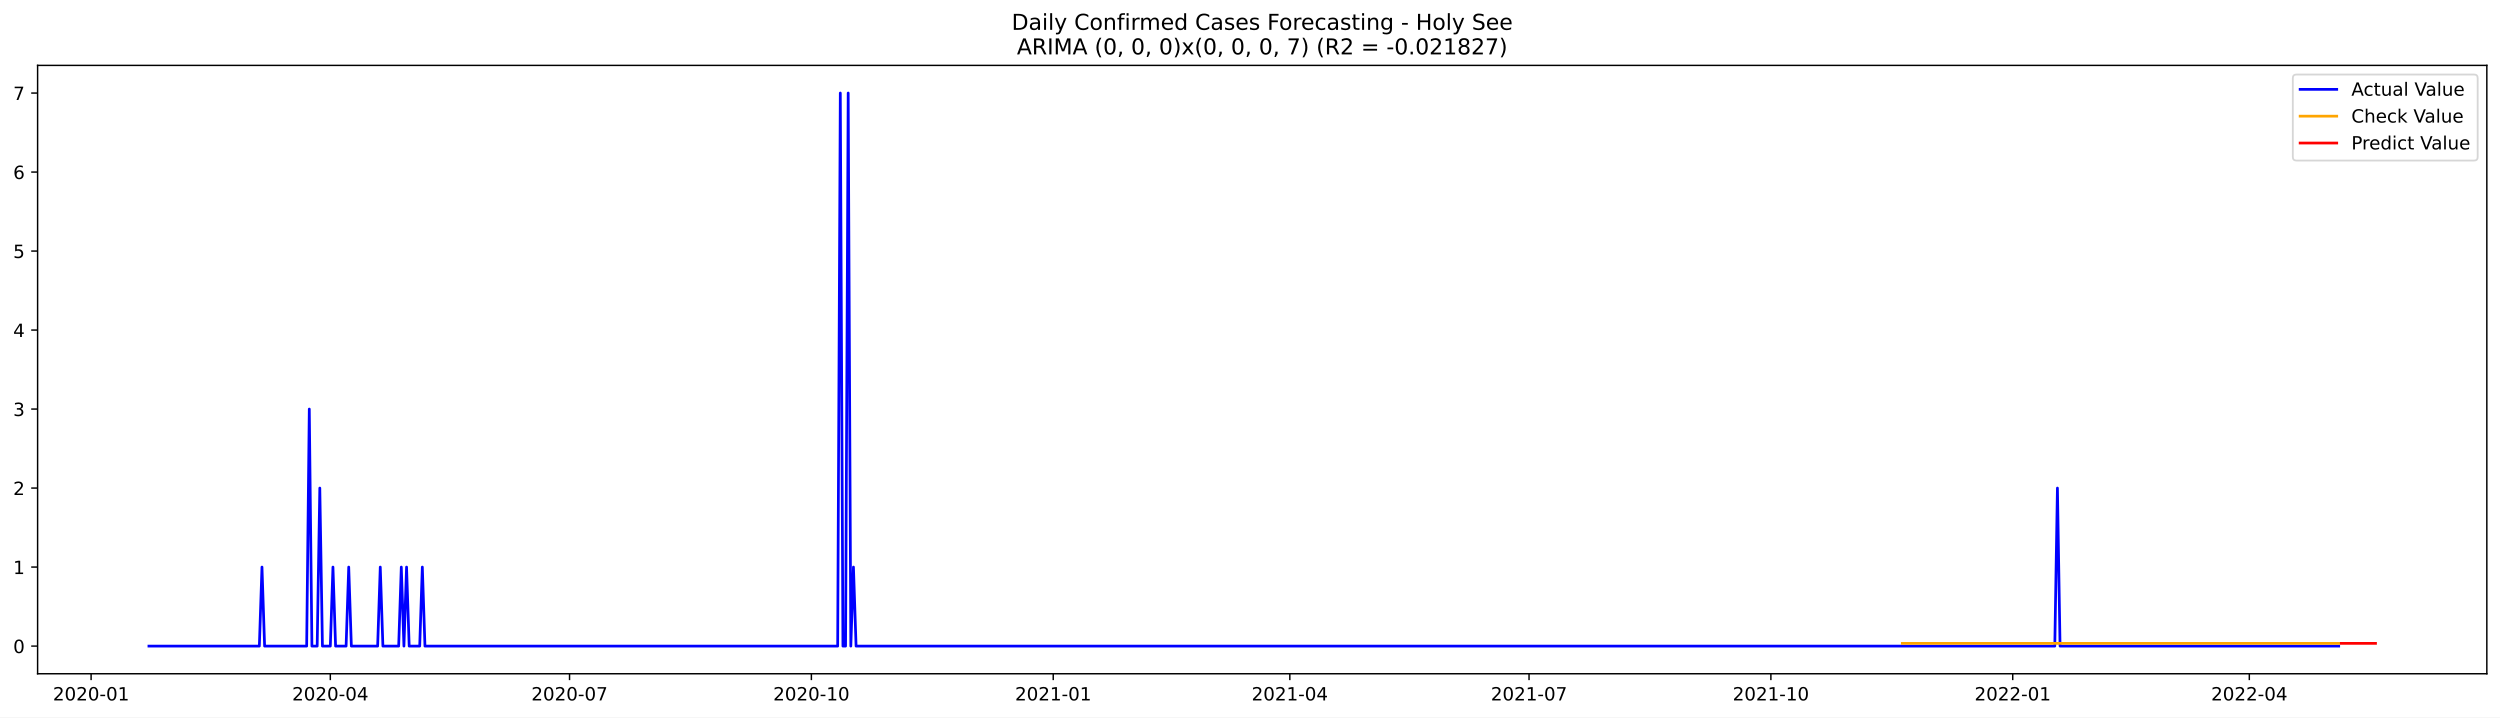
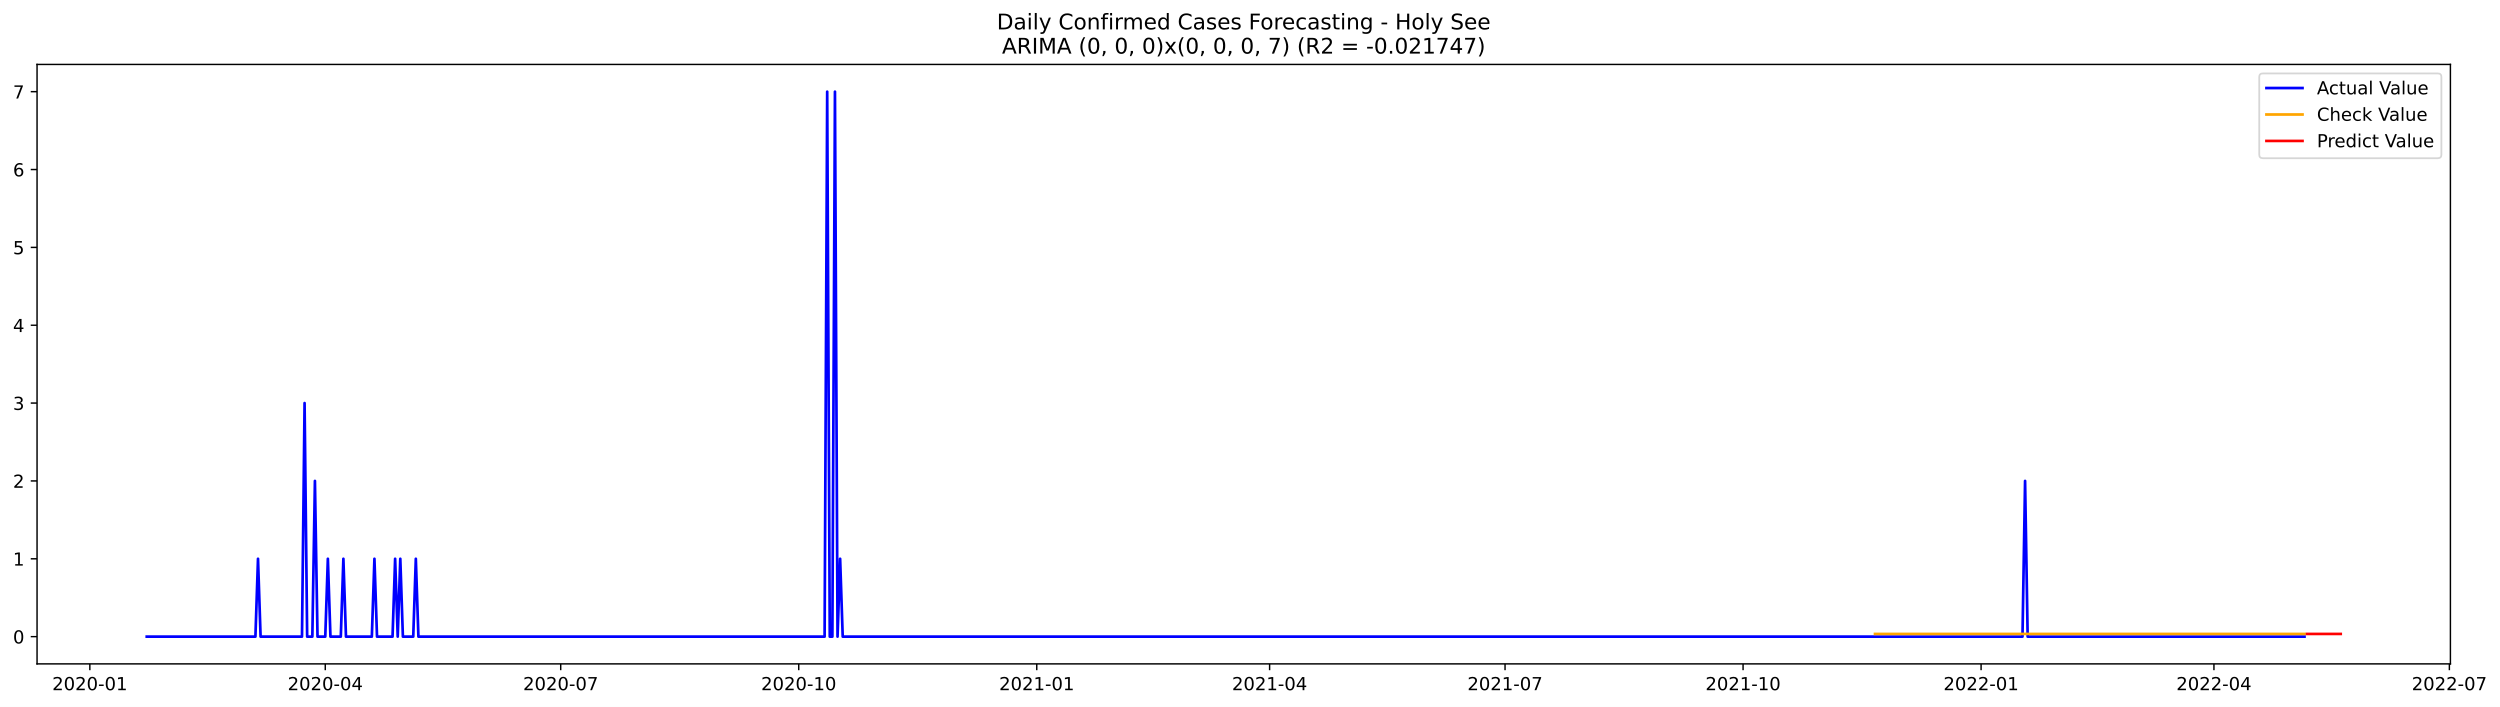
- <svg xmlns="http://www.w3.org/2000/svg" xmlns:xlink="http://www.w3.org/1999/xlink" width="1366.963pt" height="392.274pt" viewBox="0 0 1366.963 392.274" version="1.1">
+ <svg xmlns="http://www.w3.org/2000/svg" xmlns:xlink="http://www.w3.org/1999/xlink" width="1387.28pt" height="392.274pt" viewBox="0 0 1387.28 392.274" version="1.1">
  <defs>
    <style type="text/css">*{stroke-linejoin: round; stroke-linecap: butt}</style>
  </defs>
  <g id="figure_1">
    <g id="patch_1">
-       <path d="M 0 392.274  L 1366.963 392.274  L 1366.963 0  L 0 0  z " style="fill: #ffffff" />
+       <path d="M 0 392.274  L 1387.28 392.274  L 1387.28 0  L 0 0  z " style="fill: #ffffff" />
    </g>
    <g id="axes_1">
      <g id="patch_2">
        <path d="M 20.562 368.396  L 1359.763 368.396  L 1359.763 35.755  L 20.562 35.755  z " style="fill: #ffffff" />
      </g>
      <g id="matplotlib.axis_1">
        <g id="xtick_1">
          <g id="line2d_1">
            <defs>
-               <path id="m60436aed02" d="M 0 0  L 0 3.5  " style="stroke: #000000; stroke-width: 0.8" />
+               <path id="m9425ff5139" d="M 0 0  L 0 3.5  " style="stroke: #000000; stroke-width: 0.8" />
            </defs>
            <g>
-               <use xlink:href="#m60436aed02" x="49.813" y="368.396" style="stroke: #000000; stroke-width: 0.8" />
+               <use xlink:href="#m9425ff5139" x="49.85" y="368.396" style="stroke: #000000; stroke-width: 0.8" />
            </g>
          </g>
          <g id="text_1">
-             <g transform="translate(28.92162 382.9939)scale(0.1 -0.1)">
+             <g transform="translate(28.95892 382.9939)scale(0.1 -0.1)">
              <defs>
                <path id="DejaVuSans-32" d="M 1228 531  L 3431 531  L 3431 0  L 469 0  L 469 531  Q 828 903 1448 1529  Q 2069 2156 2228 2338  Q 2531 2678 2651 2914  Q 2772 3150 2772 3378  Q 2772 3750 2511 3984  Q 2250 4219 1831 4219  Q 1534 4219 1204 4116  Q 875 4013 500 3803  L 500 4441  Q 881 4594 1212 4672  Q 1544 4750 1819 4750  Q 2544 4750 2975 4387  Q 3406 4025 3406 3419  Q 3406 3131 3298 2873  Q 3191 2616 2906 2266  Q 2828 2175 2409 1742  Q 1991 1309 1228 531  z " transform="scale(0.015625)" />
                <path id="DejaVuSans-30" d="M 2034 4250  Q 1547 4250 1301 3770  Q 1056 3291 1056 2328  Q 1056 1369 1301 889  Q 1547 409 2034 409  Q 2525 409 2770 889  Q 3016 1369 3016 2328  Q 3016 3291 2770 3770  Q 2525 4250 2034 4250  z M 2034 4750  Q 2819 4750 3233 4129  Q 3647 3509 3647 2328  Q 3647 1150 3233 529  Q 2819 -91 2034 -91  Q 1250 -91 836 529  Q 422 1150 422 2328  Q 422 3509 836 4129  Q 1250 4750 2034 4750  z " transform="scale(0.015625)" />
                <path id="DejaVuSans-2d" d="M 313 2009  L 1997 2009  L 1997 1497  L 313 1497  L 313 2009  z " transform="scale(0.015625)" />
                <path id="DejaVuSans-31" d="M 794 531  L 1825 531  L 1825 4091  L 703 3866  L 703 4441  L 1819 4666  L 2450 4666  L 2450 531  L 3481 531  L 3481 0  L 794 0  L 794 531  z " transform="scale(0.015625)" />
              </defs>
              <use xlink:href="#DejaVuSans-32" />
              <use xlink:href="#DejaVuSans-30" x="63.623" />
              <use xlink:href="#DejaVuSans-32" x="127.246" />
              <use xlink:href="#DejaVuSans-30" x="190.869" />
              <use xlink:href="#DejaVuSans-2d" x="254.492" />
              <use xlink:href="#DejaVuSans-30" x="290.576" />
              <use xlink:href="#DejaVuSans-31" x="354.199" />
            </g>
          </g>
        </g>
        <g id="xtick_2">
          <g id="line2d_2">
            <g>
-               <use xlink:href="#m60436aed02" x="180.614" y="368.396" style="stroke: #000000; stroke-width: 0.8" />
+               <use xlink:href="#m9425ff5139" x="180.497" y="368.396" style="stroke: #000000; stroke-width: 0.8" />
            </g>
          </g>
          <g id="text_2">
-             <g transform="translate(159.7225 382.9939)scale(0.1 -0.1)">
+             <g transform="translate(159.6056 382.9939)scale(0.1 -0.1)">
              <defs>
                <path id="DejaVuSans-34" d="M 2419 4116  L 825 1625  L 2419 1625  L 2419 4116  z M 2253 4666  L 3047 4666  L 3047 1625  L 3713 1625  L 3713 1100  L 3047 1100  L 3047 0  L 2419 0  L 2419 1100  L 313 1100  L 313 1709  L 2253 4666  z " transform="scale(0.015625)" />
              </defs>
              <use xlink:href="#DejaVuSans-32" />
              <use xlink:href="#DejaVuSans-30" x="63.623" />
              <use xlink:href="#DejaVuSans-32" x="127.246" />
              <use xlink:href="#DejaVuSans-30" x="190.869" />
              <use xlink:href="#DejaVuSans-2d" x="254.492" />
              <use xlink:href="#DejaVuSans-30" x="290.576" />
              <use xlink:href="#DejaVuSans-34" x="354.199" />
            </g>
          </g>
        </g>
        <g id="xtick_3">
          <g id="line2d_3">
            <g>
-               <use xlink:href="#m60436aed02" x="311.415" y="368.396" style="stroke: #000000; stroke-width: 0.8" />
+               <use xlink:href="#m9425ff5139" x="311.144" y="368.396" style="stroke: #000000; stroke-width: 0.8" />
            </g>
          </g>
          <g id="text_3">
-             <g transform="translate(290.5234 382.9939)scale(0.1 -0.1)">
+             <g transform="translate(290.2522 382.9939)scale(0.1 -0.1)">
              <defs>
                <path id="DejaVuSans-37" d="M 525 4666  L 3525 4666  L 3525 4397  L 1831 0  L 1172 0  L 2766 4134  L 525 4134  L 525 4666  z " transform="scale(0.015625)" />
              </defs>
              <use xlink:href="#DejaVuSans-32" />
              <use xlink:href="#DejaVuSans-30" x="63.623" />
              <use xlink:href="#DejaVuSans-32" x="127.246" />
              <use xlink:href="#DejaVuSans-30" x="190.869" />
              <use xlink:href="#DejaVuSans-2d" x="254.492" />
              <use xlink:href="#DejaVuSans-30" x="290.576" />
              <use xlink:href="#DejaVuSans-37" x="354.199" />
            </g>
          </g>
        </g>
        <g id="xtick_4">
          <g id="line2d_4">
            <g>
-               <use xlink:href="#m60436aed02" x="443.653" y="368.396" style="stroke: #000000; stroke-width: 0.8" />
+               <use xlink:href="#m9425ff5139" x="443.226" y="368.396" style="stroke: #000000; stroke-width: 0.8" />
            </g>
          </g>
          <g id="text_4">
-             <g transform="translate(422.7617 382.9939)scale(0.1 -0.1)">
+             <g transform="translate(422.3346 382.9939)scale(0.1 -0.1)">
              <use xlink:href="#DejaVuSans-32" />
              <use xlink:href="#DejaVuSans-30" x="63.623" />
              <use xlink:href="#DejaVuSans-32" x="127.246" />
              <use xlink:href="#DejaVuSans-30" x="190.869" />
              <use xlink:href="#DejaVuSans-2d" x="254.492" />
              <use xlink:href="#DejaVuSans-31" x="290.576" />
              <use xlink:href="#DejaVuSans-30" x="354.199" />
            </g>
          </g>
        </g>
        <g id="xtick_5">
          <g id="line2d_5">
            <g>
-               <use xlink:href="#m60436aed02" x="575.891" y="368.396" style="stroke: #000000; stroke-width: 0.8" />
+               <use xlink:href="#m9425ff5139" x="575.308" y="368.396" style="stroke: #000000; stroke-width: 0.8" />
            </g>
          </g>
          <g id="text_5">
-             <g transform="translate(555 382.9939)scale(0.1 -0.1)">
+             <g transform="translate(554.4169 382.9939)scale(0.1 -0.1)">
              <use xlink:href="#DejaVuSans-32" />
              <use xlink:href="#DejaVuSans-30" x="63.623" />
              <use xlink:href="#DejaVuSans-32" x="127.246" />
              <use xlink:href="#DejaVuSans-31" x="190.869" />
              <use xlink:href="#DejaVuSans-2d" x="254.492" />
              <use xlink:href="#DejaVuSans-30" x="290.576" />
              <use xlink:href="#DejaVuSans-31" x="354.199" />
            </g>
          </g>
        </g>
        <g id="xtick_6">
          <g id="line2d_6">
            <g>
-               <use xlink:href="#m60436aed02" x="705.255" y="368.396" style="stroke: #000000; stroke-width: 0.8" />
+               <use xlink:href="#m9425ff5139" x="704.519" y="368.396" style="stroke: #000000; stroke-width: 0.8" />
            </g>
          </g>
          <g id="text_6">
-             <g transform="translate(684.3635 382.9939)scale(0.1 -0.1)">
+             <g transform="translate(683.6279 382.9939)scale(0.1 -0.1)">
              <use xlink:href="#DejaVuSans-32" />
              <use xlink:href="#DejaVuSans-30" x="63.623" />
              <use xlink:href="#DejaVuSans-32" x="127.246" />
              <use xlink:href="#DejaVuSans-31" x="190.869" />
              <use xlink:href="#DejaVuSans-2d" x="254.492" />
              <use xlink:href="#DejaVuSans-30" x="290.576" />
              <use xlink:href="#DejaVuSans-34" x="354.199" />
            </g>
          </g>
        </g>
        <g id="xtick_7">
          <g id="line2d_7">
            <g>
-               <use xlink:href="#m60436aed02" x="836.056" y="368.396" style="stroke: #000000; stroke-width: 0.8" />
+               <use xlink:href="#m9425ff5139" x="835.166" y="368.396" style="stroke: #000000; stroke-width: 0.8" />
            </g>
          </g>
          <g id="text_7">
-             <g transform="translate(815.1644 382.9939)scale(0.1 -0.1)">
+             <g transform="translate(814.2745 382.9939)scale(0.1 -0.1)">
              <use xlink:href="#DejaVuSans-32" />
              <use xlink:href="#DejaVuSans-30" x="63.623" />
              <use xlink:href="#DejaVuSans-32" x="127.246" />
              <use xlink:href="#DejaVuSans-31" x="190.869" />
              <use xlink:href="#DejaVuSans-2d" x="254.492" />
              <use xlink:href="#DejaVuSans-30" x="290.576" />
              <use xlink:href="#DejaVuSans-37" x="354.199" />
            </g>
          </g>
        </g>
        <g id="xtick_8">
          <g id="line2d_8">
            <g>
-               <use xlink:href="#m60436aed02" x="968.294" y="368.396" style="stroke: #000000; stroke-width: 0.8" />
+               <use xlink:href="#m9425ff5139" x="967.248" y="368.396" style="stroke: #000000; stroke-width: 0.8" />
            </g>
          </g>
          <g id="text_8">
-             <g transform="translate(947.4027 382.9939)scale(0.1 -0.1)">
+             <g transform="translate(946.3569 382.9939)scale(0.1 -0.1)">
              <use xlink:href="#DejaVuSans-32" />
              <use xlink:href="#DejaVuSans-30" x="63.623" />
              <use xlink:href="#DejaVuSans-32" x="127.246" />
              <use xlink:href="#DejaVuSans-31" x="190.869" />
              <use xlink:href="#DejaVuSans-2d" x="254.492" />
              <use xlink:href="#DejaVuSans-31" x="290.576" />
              <use xlink:href="#DejaVuSans-30" x="354.199" />
            </g>
          </g>
        </g>
        <g id="xtick_9">
          <g id="line2d_9">
            <g>
-               <use xlink:href="#m60436aed02" x="1100.532" y="368.396" style="stroke: #000000; stroke-width: 0.8" />
+               <use xlink:href="#m9425ff5139" x="1099.331" y="368.396" style="stroke: #000000; stroke-width: 0.8" />
            </g>
          </g>
          <g id="text_9">
-             <g transform="translate(1079.641 382.9939)scale(0.1 -0.1)">
+             <g transform="translate(1078.439 382.9939)scale(0.1 -0.1)">
              <use xlink:href="#DejaVuSans-32" />
              <use xlink:href="#DejaVuSans-30" x="63.623" />
              <use xlink:href="#DejaVuSans-32" x="127.246" />
              <use xlink:href="#DejaVuSans-32" x="190.869" />
              <use xlink:href="#DejaVuSans-2d" x="254.492" />
              <use xlink:href="#DejaVuSans-30" x="290.576" />
              <use xlink:href="#DejaVuSans-31" x="354.199" />
            </g>
          </g>
        </g>
        <g id="xtick_10">
          <g id="line2d_10">
            <g>
-               <use xlink:href="#m60436aed02" x="1229.896" y="368.396" style="stroke: #000000; stroke-width: 0.8" />
+               <use xlink:href="#m9425ff5139" x="1228.542" y="368.396" style="stroke: #000000; stroke-width: 0.8" />
            </g>
          </g>
          <g id="text_10">
-             <g transform="translate(1209.004 382.9939)scale(0.1 -0.1)">
+             <g transform="translate(1207.65 382.9939)scale(0.1 -0.1)">
              <use xlink:href="#DejaVuSans-32" />
              <use xlink:href="#DejaVuSans-30" x="63.623" />
              <use xlink:href="#DejaVuSans-32" x="127.246" />
              <use xlink:href="#DejaVuSans-32" x="190.869" />
              <use xlink:href="#DejaVuSans-2d" x="254.492" />
              <use xlink:href="#DejaVuSans-30" x="290.576" />
              <use xlink:href="#DejaVuSans-34" x="354.199" />
+             </g>
+           </g>
+         </g>
+         <g id="xtick_11">
+           <g id="line2d_11">
+             <g>
+               <use xlink:href="#m9425ff5139" x="1359.188" y="368.396" style="stroke: #000000; stroke-width: 0.8" />
+             </g>
+           </g>
+           <g id="text_11">
+             <g transform="translate(1338.297 382.9939)scale(0.1 -0.1)">
+               <use xlink:href="#DejaVuSans-32" />
+               <use xlink:href="#DejaVuSans-30" x="63.623" />
+               <use xlink:href="#DejaVuSans-32" x="127.246" />
+               <use xlink:href="#DejaVuSans-32" x="190.869" />
+               <use xlink:href="#DejaVuSans-2d" x="254.492" />
+               <use xlink:href="#DejaVuSans-30" x="290.576" />
+               <use xlink:href="#DejaVuSans-37" x="354.199" />
            </g>
          </g>
        </g>
      </g>
      <g id="matplotlib.axis_2">
        <g id="ytick_1">
-           <g id="line2d_11">
+           <g id="line2d_12">
            <defs>
-               <path id="mcc493f375e" d="M 0 0  L -3.5 0  " style="stroke: #000000; stroke-width: 0.8" />
+               <path id="mbedcf7eadf" d="M 0 0  L -3.5 0  " style="stroke: #000000; stroke-width: 0.8" />
            </defs>
            <g>
-               <use xlink:href="#mcc493f375e" x="20.562" y="353.276" style="stroke: #000000; stroke-width: 0.8" />
-             </g>
-           </g>
-           <g id="text_11">
+               <use xlink:href="#mbedcf7eadf" x="20.562" y="353.276" style="stroke: #000000; stroke-width: 0.8" />
+             </g>
+           </g>
+           <g id="text_12">
            <g transform="translate(7.2 357.0747)scale(0.1 -0.1)">
              <use xlink:href="#DejaVuSans-30" />
            </g>
          </g>
        </g>
        <g id="ytick_2">
-           <g id="line2d_12">
-             <g>
-               <use xlink:href="#mcc493f375e" x="20.562" y="310.075" style="stroke: #000000; stroke-width: 0.8" />
-             </g>
-           </g>
-           <g id="text_12">
+           <g id="line2d_13">
+             <g>
+               <use xlink:href="#mbedcf7eadf" x="20.562" y="310.075" style="stroke: #000000; stroke-width: 0.8" />
+             </g>
+           </g>
+           <g id="text_13">
            <g transform="translate(7.2 313.8747)scale(0.1 -0.1)">
              <use xlink:href="#DejaVuSans-31" />
            </g>
          </g>
        </g>
        <g id="ytick_3">
-           <g id="line2d_13">
-             <g>
-               <use xlink:href="#mcc493f375e" x="20.562" y="266.875" style="stroke: #000000; stroke-width: 0.8" />
-             </g>
-           </g>
-           <g id="text_13">
+           <g id="line2d_14">
+             <g>
+               <use xlink:href="#mbedcf7eadf" x="20.562" y="266.875" style="stroke: #000000; stroke-width: 0.8" />
+             </g>
+           </g>
+           <g id="text_14">
            <g transform="translate(7.2 270.6747)scale(0.1 -0.1)">
              <use xlink:href="#DejaVuSans-32" />
            </g>
          </g>
        </g>
        <g id="ytick_4">
-           <g id="line2d_14">
-             <g>
-               <use xlink:href="#mcc493f375e" x="20.562" y="223.675" style="stroke: #000000; stroke-width: 0.8" />
-             </g>
-           </g>
-           <g id="text_14">
+           <g id="line2d_15">
+             <g>
+               <use xlink:href="#mbedcf7eadf" x="20.562" y="223.675" style="stroke: #000000; stroke-width: 0.8" />
+             </g>
+           </g>
+           <g id="text_15">
            <g transform="translate(7.2 227.4747)scale(0.1 -0.1)">
              <defs>
                <path id="DejaVuSans-33" d="M 2597 2516  Q 3050 2419 3304 2112  Q 3559 1806 3559 1356  Q 3559 666 3084 287  Q 2609 -91 1734 -91  Q 1441 -91 1130 -33  Q 819 25 488 141  L 488 750  Q 750 597 1062 519  Q 1375 441 1716 441  Q 2309 441 2620 675  Q 2931 909 2931 1356  Q 2931 1769 2642 2001  Q 2353 2234 1838 2234  L 1294 2234  L 1294 2753  L 1863 2753  Q 2328 2753 2575 2939  Q 2822 3125 2822 3475  Q 2822 3834 2567 4026  Q 2313 4219 1838 4219  Q 1578 4219 1281 4162  Q 984 4106 628 3988  L 628 4550  Q 988 4650 1302 4700  Q 1616 4750 1894 4750  Q 2613 4750 3031 4423  Q 3450 4097 3450 3541  Q 3450 3153 3228 2886  Q 3006 2619 2597 2516  z " transform="scale(0.015625)" />
              </defs>
              <use xlink:href="#DejaVuSans-33" />
            </g>
          </g>
        </g>
        <g id="ytick_5">
-           <g id="line2d_15">
-             <g>
-               <use xlink:href="#mcc493f375e" x="20.562" y="180.476" style="stroke: #000000; stroke-width: 0.8" />
-             </g>
-           </g>
-           <g id="text_15">
+           <g id="line2d_16">
+             <g>
+               <use xlink:href="#mbedcf7eadf" x="20.562" y="180.476" style="stroke: #000000; stroke-width: 0.8" />
+             </g>
+           </g>
+           <g id="text_16">
            <g transform="translate(7.2 184.2747)scale(0.1 -0.1)">
              <use xlink:href="#DejaVuSans-34" />
            </g>
          </g>
        </g>
        <g id="ytick_6">
-           <g id="line2d_16">
-             <g>
-               <use xlink:href="#mcc493f375e" x="20.562" y="137.275" style="stroke: #000000; stroke-width: 0.8" />
-             </g>
-           </g>
-           <g id="text_16">
+           <g id="line2d_17">
+             <g>
+               <use xlink:href="#mbedcf7eadf" x="20.562" y="137.275" style="stroke: #000000; stroke-width: 0.8" />
+             </g>
+           </g>
+           <g id="text_17">
            <g transform="translate(7.2 141.0747)scale(0.1 -0.1)">
              <defs>
                <path id="DejaVuSans-35" d="M 691 4666  L 3169 4666  L 3169 4134  L 1269 4134  L 1269 2991  Q 1406 3038 1543 3061  Q 1681 3084 1819 3084  Q 2600 3084 3056 2656  Q 3513 2228 3513 1497  Q 3513 744 3044 326  Q 2575 -91 1722 -91  Q 1428 -91 1123 -41  Q 819 9 494 109  L 494 744  Q 775 591 1075 516  Q 1375 441 1709 441  Q 2250 441 2565 725  Q 2881 1009 2881 1497  Q 2881 1984 2565 2268  Q 2250 2553 1709 2553  Q 1456 2553 1204 2497  Q 953 2441 691 2322  L 691 4666  z " transform="scale(0.015625)" />
              </defs>
              <use xlink:href="#DejaVuSans-35" />
            </g>
          </g>
        </g>
        <g id="ytick_7">
-           <g id="line2d_17">
-             <g>
-               <use xlink:href="#mcc493f375e" x="20.562" y="94.076" style="stroke: #000000; stroke-width: 0.8" />
-             </g>
-           </g>
-           <g id="text_17">
+           <g id="line2d_18">
+             <g>
+               <use xlink:href="#mbedcf7eadf" x="20.562" y="94.076" style="stroke: #000000; stroke-width: 0.8" />
+             </g>
+           </g>
+           <g id="text_18">
            <g transform="translate(7.2 97.87472)scale(0.1 -0.1)">
              <defs>
                <path id="DejaVuSans-36" d="M 2113 2584  Q 1688 2584 1439 2293  Q 1191 2003 1191 1497  Q 1191 994 1439 701  Q 1688 409 2113 409  Q 2538 409 2786 701  Q 3034 994 3034 1497  Q 3034 2003 2786 2293  Q 2538 2584 2113 2584  z M 3366 4563  L 3366 3988  Q 3128 4100 2886 4159  Q 2644 4219 2406 4219  Q 1781 4219 1451 3797  Q 1122 3375 1075 2522  Q 1259 2794 1537 2939  Q 1816 3084 2150 3084  Q 2853 3084 3261 2657  Q 3669 2231 3669 1497  Q 3669 778 3244 343  Q 2819 -91 2113 -91  Q 1303 -91 875 529  Q 447 1150 447 2328  Q 447 3434 972 4092  Q 1497 4750 2381 4750  Q 2619 4750 2861 4703  Q 3103 4656 3366 4563  z " transform="scale(0.015625)" />
              </defs>
              <use xlink:href="#DejaVuSans-36" />
            </g>
          </g>
        </g>
        <g id="ytick_8">
-           <g id="line2d_18">
-             <g>
-               <use xlink:href="#mcc493f375e" x="20.562" y="50.876" style="stroke: #000000; stroke-width: 0.8" />
-             </g>
-           </g>
-           <g id="text_18">
+           <g id="line2d_19">
+             <g>
+               <use xlink:href="#mbedcf7eadf" x="20.562" y="50.876" style="stroke: #000000; stroke-width: 0.8" />
+             </g>
+           </g>
+           <g id="text_19">
            <g transform="translate(7.2 54.67472)scale(0.1 -0.1)">
              <use xlink:href="#DejaVuSans-37" />
            </g>
          </g>
        </g>
      </g>
-       <g id="line2d_19">
-         <path d="M 81.435 353.276  L 141.805 353.276  L 143.242 310.075  L 144.68 353.276  L 167.678 353.276  L 169.115 223.675  L 170.552 353.276  L 173.427 353.276  L 174.864 266.875  L 176.302 353.276  L 180.614 353.276  L 182.051 310.075  L 183.489 353.276  L 189.238 353.276  L 190.676 310.075  L 192.113 353.276  L 206.487 353.276  L 207.924 310.075  L 209.361 353.276  L 217.986 353.276  L 219.423 310.075  L 220.86 353.276  L 222.298 310.075  L 223.735 353.276  L 229.485 353.276  L 230.922 310.075  L 232.359 353.276  L 458.027 353.276  L 459.464 50.876  L 460.902 353.276  L 462.339 353.276  L 463.776 50.876  L 465.214 353.276  L 466.651 310.075  L 468.088 353.276  L 1123.53 353.276  L 1124.968 266.875  L 1126.405 353.276  L 1278.767 353.276  L 1278.767 353.276  " clip-path="url(#p7549695402)" style="fill: none; stroke: #0000ff; stroke-width: 1.5; stroke-linecap: square" />
-       </g>
      <g id="line2d_20">
-         <path d="M 1040.163 351.773  L 1278.767 351.773  L 1278.767 351.773  " clip-path="url(#p7549695402)" style="fill: none; stroke: #ffa500; stroke-width: 1.5; stroke-linecap: square" />
+         <path d="M 81.435 353.276  L 141.734 353.276  L 143.169 310.075  L 144.605 353.276  L 167.576 353.276  L 169.012 223.675  L 170.447 353.276  L 173.319 353.276  L 174.754 266.875  L 176.19 353.276  L 180.497 353.276  L 181.933 310.075  L 183.368 353.276  L 189.111 353.276  L 190.547 310.075  L 191.982 353.276  L 206.339 353.276  L 207.775 310.075  L 209.211 353.276  L 217.825 353.276  L 219.26 310.075  L 220.696 353.276  L 222.132 310.075  L 223.567 353.276  L 229.31 353.276  L 230.746 310.075  L 232.181 353.276  L 457.583 353.276  L 459.018 50.876  L 460.454 353.276  L 461.89 353.276  L 463.325 50.876  L 464.761 353.276  L 466.197 310.075  L 467.632 353.276  L 1122.301 353.276  L 1123.737 266.875  L 1125.173 353.276  L 1278.79 353.276  L 1278.79 353.276  " clip-path="url(#p2862ef6b0b)" style="fill: none; stroke: #0000ff; stroke-width: 1.5; stroke-linecap: square" />
      </g>
      <g id="line2d_21">
-         <path d="M 1280.204 351.773  L 1281.641 351.773  L 1283.079 351.773  L 1284.516 351.773  L 1285.953 351.773  L 1287.391 351.773  L 1288.828 351.773  L 1290.266 351.773  L 1291.703 351.773  L 1293.14 351.773  L 1294.578 351.773  L 1296.015 351.773  L 1297.452 351.773  L 1298.89 351.773  " clip-path="url(#p7549695402)" style="fill: none; stroke: #ff0000; stroke-width: 1.5; stroke-linecap: square" />
+         <path d="M 1040.468 351.775  L 1278.79 351.775  L 1278.79 351.775  " clip-path="url(#p2862ef6b0b)" style="fill: none; stroke: #ffa500; stroke-width: 1.5; stroke-linecap: square" />
+       </g>
+       <g id="line2d_22">
+         <path d="M 1280.226 351.775  L 1281.662 351.775  L 1283.097 351.775  L 1284.533 351.775  L 1285.969 351.775  L 1287.404 351.775  L 1288.84 351.775  L 1290.276 351.775  L 1291.711 351.775  L 1293.147 351.775  L 1294.583 351.775  L 1296.018 351.775  L 1297.454 351.775  L 1298.89 351.775  " clip-path="url(#p2862ef6b0b)" style="fill: none; stroke: #ff0000; stroke-width: 1.5; stroke-linecap: square" />
      </g>
      <g id="patch_3">
        <path d="M 20.562 368.396  L 20.562 35.755  " style="fill: none; stroke: #000000; stroke-width: 0.8; stroke-linejoin: miter; stroke-linecap: square" />
      </g>
      <g id="patch_4">
        <path d="M 1359.763 368.396  L 1359.763 35.755  " style="fill: none; stroke: #000000; stroke-width: 0.8; stroke-linejoin: miter; stroke-linecap: square" />
      </g>
      <g id="patch_5">
        <path d="M 20.562 368.396  L 1359.763 368.396  " style="fill: none; stroke: #000000; stroke-width: 0.8; stroke-linejoin: miter; stroke-linecap: square" />
      </g>
      <g id="patch_6">
        <path d="M 20.562 35.755  L 1359.763 35.755  " style="fill: none; stroke: #000000; stroke-width: 0.8; stroke-linejoin: miter; stroke-linecap: square" />
      </g>
-       <g id="text_19">
+       <g id="text_20">
        <g transform="translate(553.1609 16.31812)scale(0.12 -0.12)">
          <defs>
            <path id="DejaVuSans-44" d="M 1259 4147  L 1259 519  L 2022 519  Q 2988 519 3436 956  Q 3884 1394 3884 2338  Q 3884 3275 3436 3711  Q 2988 4147 2022 4147  L 1259 4147  z M 628 4666  L 1925 4666  Q 3281 4666 3915 4102  Q 4550 3538 4550 2338  Q 4550 1131 3912 565  Q 3275 0 1925 0  L 628 0  L 628 4666  z " transform="scale(0.015625)" />
            <path id="DejaVuSans-61" d="M 2194 1759  Q 1497 1759 1228 1600  Q 959 1441 959 1056  Q 959 750 1161 570  Q 1363 391 1709 391  Q 2188 391 2477 730  Q 2766 1069 2766 1631  L 2766 1759  L 2194 1759  z M 3341 1997  L 3341 0  L 2766 0  L 2766 531  Q 2569 213 2275 61  Q 1981 -91 1556 -91  Q 1019 -91 701 211  Q 384 513 384 1019  Q 384 1609 779 1909  Q 1175 2209 1959 2209  L 2766 2209  L 2766 2266  Q 2766 2663 2505 2880  Q 2244 3097 1772 3097  Q 1472 3097 1187 3025  Q 903 2953 641 2809  L 641 3341  Q 956 3463 1253 3523  Q 1550 3584 1831 3584  Q 2591 3584 2966 3190  Q 3341 2797 3341 1997  z " transform="scale(0.015625)" />
            <path id="DejaVuSans-69" d="M 603 3500  L 1178 3500  L 1178 0  L 603 0  L 603 3500  z M 603 4863  L 1178 4863  L 1178 4134  L 603 4134  L 603 4863  z " transform="scale(0.015625)" />
            <path id="DejaVuSans-6c" d="M 603 4863  L 1178 4863  L 1178 0  L 603 0  L 603 4863  z " transform="scale(0.015625)" />
            <path id="DejaVuSans-79" d="M 2059 -325  Q 1816 -950 1584 -1140  Q 1353 -1331 966 -1331  L 506 -1331  L 506 -850  L 844 -850  Q 1081 -850 1212 -737  Q 1344 -625 1503 -206  L 1606 56  L 191 3500  L 800 3500  L 1894 763  L 2988 3500  L 3597 3500  L 2059 -325  z " transform="scale(0.015625)" />
            <path id="DejaVuSans-20" transform="scale(0.015625)" />
            <path id="DejaVuSans-43" d="M 4122 4306  L 4122 3641  Q 3803 3938 3442 4084  Q 3081 4231 2675 4231  Q 1875 4231 1450 3742  Q 1025 3253 1025 2328  Q 1025 1406 1450 917  Q 1875 428 2675 428  Q 3081 428 3442 575  Q 3803 722 4122 1019  L 4122 359  Q 3791 134 3420 21  Q 3050 -91 2638 -91  Q 1578 -91 968 557  Q 359 1206 359 2328  Q 359 3453 968 4101  Q 1578 4750 2638 4750  Q 3056 4750 3426 4639  Q 3797 4528 4122 4306  z " transform="scale(0.015625)" />
            <path id="DejaVuSans-6f" d="M 1959 3097  Q 1497 3097 1228 2736  Q 959 2375 959 1747  Q 959 1119 1226 758  Q 1494 397 1959 397  Q 2419 397 2687 759  Q 2956 1122 2956 1747  Q 2956 2369 2687 2733  Q 2419 3097 1959 3097  z M 1959 3584  Q 2709 3584 3137 3096  Q 3566 2609 3566 1747  Q 3566 888 3137 398  Q 2709 -91 1959 -91  Q 1206 -91 779 398  Q 353 888 353 1747  Q 353 2609 779 3096  Q 1206 3584 1959 3584  z " transform="scale(0.015625)" />
            <path id="DejaVuSans-6e" d="M 3513 2113  L 3513 0  L 2938 0  L 2938 2094  Q 2938 2591 2744 2837  Q 2550 3084 2163 3084  Q 1697 3084 1428 2787  Q 1159 2491 1159 1978  L 1159 0  L 581 0  L 581 3500  L 1159 3500  L 1159 2956  Q 1366 3272 1645 3428  Q 1925 3584 2291 3584  Q 2894 3584 3203 3211  Q 3513 2838 3513 2113  z " transform="scale(0.015625)" />
            <path id="DejaVuSans-66" d="M 2375 4863  L 2375 4384  L 1825 4384  Q 1516 4384 1395 4259  Q 1275 4134 1275 3809  L 1275 3500  L 2222 3500  L 2222 3053  L 1275 3053  L 1275 0  L 697 0  L 697 3053  L 147 3053  L 147 3500  L 697 3500  L 697 3744  Q 697 4328 969 4595  Q 1241 4863 1831 4863  L 2375 4863  z " transform="scale(0.015625)" />
            <path id="DejaVuSans-72" d="M 2631 2963  Q 2534 3019 2420 3045  Q 2306 3072 2169 3072  Q 1681 3072 1420 2755  Q 1159 2438 1159 1844  L 1159 0  L 581 0  L 581 3500  L 1159 3500  L 1159 2956  Q 1341 3275 1631 3429  Q 1922 3584 2338 3584  Q 2397 3584 2469 3576  Q 2541 3569 2628 3553  L 2631 2963  z " transform="scale(0.015625)" />
            <path id="DejaVuSans-6d" d="M 3328 2828  Q 3544 3216 3844 3400  Q 4144 3584 4550 3584  Q 5097 3584 5394 3201  Q 5691 2819 5691 2113  L 5691 0  L 5113 0  L 5113 2094  Q 5113 2597 4934 2840  Q 4756 3084 4391 3084  Q 3944 3084 3684 2787  Q 3425 2491 3425 1978  L 3425 0  L 2847 0  L 2847 2094  Q 2847 2600 2669 2842  Q 2491 3084 2119 3084  Q 1678 3084 1418 2786  Q 1159 2488 1159 1978  L 1159 0  L 581 0  L 581 3500  L 1159 3500  L 1159 2956  Q 1356 3278 1631 3431  Q 1906 3584 2284 3584  Q 2666 3584 2933 3390  Q 3200 3197 3328 2828  z " transform="scale(0.015625)" />
            <path id="DejaVuSans-65" d="M 3597 1894  L 3597 1613  L 953 1613  Q 991 1019 1311 708  Q 1631 397 2203 397  Q 2534 397 2845 478  Q 3156 559 3463 722  L 3463 178  Q 3153 47 2828 -22  Q 2503 -91 2169 -91  Q 1331 -91 842 396  Q 353 884 353 1716  Q 353 2575 817 3079  Q 1281 3584 2069 3584  Q 2775 3584 3186 3129  Q 3597 2675 3597 1894  z M 3022 2063  Q 3016 2534 2758 2815  Q 2500 3097 2075 3097  Q 1594 3097 1305 2825  Q 1016 2553 972 2059  L 3022 2063  z " transform="scale(0.015625)" />
            <path id="DejaVuSans-64" d="M 2906 2969  L 2906 4863  L 3481 4863  L 3481 0  L 2906 0  L 2906 525  Q 2725 213 2448 61  Q 2172 -91 1784 -91  Q 1150 -91 751 415  Q 353 922 353 1747  Q 353 2572 751 3078  Q 1150 3584 1784 3584  Q 2172 3584 2448 3432  Q 2725 3281 2906 2969  z M 947 1747  Q 947 1113 1208 752  Q 1469 391 1925 391  Q 2381 391 2643 752  Q 2906 1113 2906 1747  Q 2906 2381 2643 2742  Q 2381 3103 1925 3103  Q 1469 3103 1208 2742  Q 947 2381 947 1747  z " transform="scale(0.015625)" />
            <path id="DejaVuSans-73" d="M 2834 3397  L 2834 2853  Q 2591 2978 2328 3040  Q 2066 3103 1784 3103  Q 1356 3103 1142 2972  Q 928 2841 928 2578  Q 928 2378 1081 2264  Q 1234 2150 1697 2047  L 1894 2003  Q 2506 1872 2764 1633  Q 3022 1394 3022 966  Q 3022 478 2636 193  Q 2250 -91 1575 -91  Q 1294 -91 989 -36  Q 684 19 347 128  L 347 722  Q 666 556 975 473  Q 1284 391 1588 391  Q 1994 391 2212 530  Q 2431 669 2431 922  Q 2431 1156 2273 1281  Q 2116 1406 1581 1522  L 1381 1569  Q 847 1681 609 1914  Q 372 2147 372 2553  Q 372 3047 722 3315  Q 1072 3584 1716 3584  Q 2034 3584 2315 3537  Q 2597 3491 2834 3397  z " transform="scale(0.015625)" />
            <path id="DejaVuSans-46" d="M 628 4666  L 3309 4666  L 3309 4134  L 1259 4134  L 1259 2759  L 3109 2759  L 3109 2228  L 1259 2228  L 1259 0  L 628 0  L 628 4666  z " transform="scale(0.015625)" />
            <path id="DejaVuSans-63" d="M 3122 3366  L 3122 2828  Q 2878 2963 2633 3030  Q 2388 3097 2138 3097  Q 1578 3097 1268 2742  Q 959 2388 959 1747  Q 959 1106 1268 751  Q 1578 397 2138 397  Q 2388 397 2633 464  Q 2878 531 3122 666  L 3122 134  Q 2881 22 2623 -34  Q 2366 -91 2075 -91  Q 1284 -91 818 406  Q 353 903 353 1747  Q 353 2603 823 3093  Q 1294 3584 2113 3584  Q 2378 3584 2631 3529  Q 2884 3475 3122 3366  z " transform="scale(0.015625)" />
            <path id="DejaVuSans-74" d="M 1172 4494  L 1172 3500  L 2356 3500  L 2356 3053  L 1172 3053  L 1172 1153  Q 1172 725 1289 603  Q 1406 481 1766 481  L 2356 481  L 2356 0  L 1766 0  Q 1100 0 847 248  Q 594 497 594 1153  L 594 3053  L 172 3053  L 172 3500  L 594 3500  L 594 4494  L 1172 4494  z " transform="scale(0.015625)" />
            <path id="DejaVuSans-67" d="M 2906 1791  Q 2906 2416 2648 2759  Q 2391 3103 1925 3103  Q 1463 3103 1205 2759  Q 947 2416 947 1791  Q 947 1169 1205 825  Q 1463 481 1925 481  Q 2391 481 2648 825  Q 2906 1169 2906 1791  z M 3481 434  Q 3481 -459 3084 -895  Q 2688 -1331 1869 -1331  Q 1566 -1331 1297 -1286  Q 1028 -1241 775 -1147  L 775 -588  Q 1028 -725 1275 -790  Q 1522 -856 1778 -856  Q 2344 -856 2625 -561  Q 2906 -266 2906 331  L 2906 616  Q 2728 306 2450 153  Q 2172 0 1784 0  Q 1141 0 747 490  Q 353 981 353 1791  Q 353 2603 747 3093  Q 1141 3584 1784 3584  Q 2172 3584 2450 3431  Q 2728 3278 2906 2969  L 2906 3500  L 3481 3500  L 3481 434  z " transform="scale(0.015625)" />
            <path id="DejaVuSans-48" d="M 628 4666  L 1259 4666  L 1259 2753  L 3553 2753  L 3553 4666  L 4184 4666  L 4184 0  L 3553 0  L 3553 2222  L 1259 2222  L 1259 0  L 628 0  L 628 4666  z " transform="scale(0.015625)" />
            <path id="DejaVuSans-53" d="M 3425 4513  L 3425 3897  Q 3066 4069 2747 4153  Q 2428 4238 2131 4238  Q 1616 4238 1336 4038  Q 1056 3838 1056 3469  Q 1056 3159 1242 3001  Q 1428 2844 1947 2747  L 2328 2669  Q 3034 2534 3370 2195  Q 3706 1856 3706 1288  Q 3706 609 3251 259  Q 2797 -91 1919 -91  Q 1588 -91 1214 -16  Q 841 59 441 206  L 441 856  Q 825 641 1194 531  Q 1563 422 1919 422  Q 2459 422 2753 634  Q 3047 847 3047 1241  Q 3047 1584 2836 1778  Q 2625 1972 2144 2069  L 1759 2144  Q 1053 2284 737 2584  Q 422 2884 422 3419  Q 422 4038 858 4394  Q 1294 4750 2059 4750  Q 2388 4750 2728 4690  Q 3069 4631 3425 4513  z " transform="scale(0.015625)" />
          </defs>
          <use xlink:href="#DejaVuSans-44" />
          <use xlink:href="#DejaVuSans-61" x="77.002" />
          <use xlink:href="#DejaVuSans-69" x="138.281" />
          <use xlink:href="#DejaVuSans-6c" x="166.064" />
          <use xlink:href="#DejaVuSans-79" x="193.848" />
          <use xlink:href="#DejaVuSans-20" x="253.027" />
          <use xlink:href="#DejaVuSans-43" x="284.814" />
          <use xlink:href="#DejaVuSans-6f" x="354.639" />
          <use xlink:href="#DejaVuSans-6e" x="415.82" />
          <use xlink:href="#DejaVuSans-66" x="479.199" />
          <use xlink:href="#DejaVuSans-69" x="514.404" />
          <use xlink:href="#DejaVuSans-72" x="542.188" />
          <use xlink:href="#DejaVuSans-6d" x="581.551" />
          <use xlink:href="#DejaVuSans-65" x="678.963" />
          <use xlink:href="#DejaVuSans-64" x="740.486" />
          <use xlink:href="#DejaVuSans-20" x="803.963" />
          <use xlink:href="#DejaVuSans-43" x="835.75" />
          <use xlink:href="#DejaVuSans-61" x="905.574" />
          <use xlink:href="#DejaVuSans-73" x="966.854" />
          <use xlink:href="#DejaVuSans-65" x="1018.953" />
          <use xlink:href="#DejaVuSans-73" x="1080.477" />
          <use xlink:href="#DejaVuSans-20" x="1132.576" />
          <use xlink:href="#DejaVuSans-46" x="1164.363" />
          <use xlink:href="#DejaVuSans-6f" x="1218.258" />
          <use xlink:href="#DejaVuSans-72" x="1279.439" />
          <use xlink:href="#DejaVuSans-65" x="1318.303" />
          <use xlink:href="#DejaVuSans-63" x="1379.826" />
          <use xlink:href="#DejaVuSans-61" x="1434.807" />
          <use xlink:href="#DejaVuSans-73" x="1496.086" />
          <use xlink:href="#DejaVuSans-74" x="1548.186" />
          <use xlink:href="#DejaVuSans-69" x="1587.395" />
          <use xlink:href="#DejaVuSans-6e" x="1615.178" />
          <use xlink:href="#DejaVuSans-67" x="1678.557" />
          <use xlink:href="#DejaVuSans-20" x="1742.033" />
          <use xlink:href="#DejaVuSans-2d" x="1773.82" />
          <use xlink:href="#DejaVuSans-20" x="1809.904" />
          <use xlink:href="#DejaVuSans-48" x="1841.691" />
          <use xlink:href="#DejaVuSans-6f" x="1916.887" />
          <use xlink:href="#DejaVuSans-6c" x="1978.068" />
          <use xlink:href="#DejaVuSans-79" x="2005.852" />
          <use xlink:href="#DejaVuSans-20" x="2065.031" />
          <use xlink:href="#DejaVuSans-53" x="2096.818" />
          <use xlink:href="#DejaVuSans-65" x="2160.295" />
          <use xlink:href="#DejaVuSans-65" x="2221.818" />
        </g>
        <g transform="translate(556.0137 29.7555)scale(0.12 -0.12)">
          <defs>
            <path id="DejaVuSans-41" d="M 2188 4044  L 1331 1722  L 3047 1722  L 2188 4044  z M 1831 4666  L 2547 4666  L 4325 0  L 3669 0  L 3244 1197  L 1141 1197  L 716 0  L 50 0  L 1831 4666  z " transform="scale(0.015625)" />
            <path id="DejaVuSans-52" d="M 2841 2188  Q 3044 2119 3236 1894  Q 3428 1669 3622 1275  L 4263 0  L 3584 0  L 2988 1197  Q 2756 1666 2539 1819  Q 2322 1972 1947 1972  L 1259 1972  L 1259 0  L 628 0  L 628 4666  L 2053 4666  Q 2853 4666 3247 4331  Q 3641 3997 3641 3322  Q 3641 2881 3436 2590  Q 3231 2300 2841 2188  z M 1259 4147  L 1259 2491  L 2053 2491  Q 2509 2491 2742 2702  Q 2975 2913 2975 3322  Q 2975 3731 2742 3939  Q 2509 4147 2053 4147  L 1259 4147  z " transform="scale(0.015625)" />
            <path id="DejaVuSans-49" d="M 628 4666  L 1259 4666  L 1259 0  L 628 0  L 628 4666  z " transform="scale(0.015625)" />
            <path id="DejaVuSans-4d" d="M 628 4666  L 1569 4666  L 2759 1491  L 3956 4666  L 4897 4666  L 4897 0  L 4281 0  L 4281 4097  L 3078 897  L 2444 897  L 1241 4097  L 1241 0  L 628 0  L 628 4666  z " transform="scale(0.015625)" />
            <path id="DejaVuSans-28" d="M 1984 4856  Q 1566 4138 1362 3434  Q 1159 2731 1159 2009  Q 1159 1288 1364 580  Q 1569 -128 1984 -844  L 1484 -844  Q 1016 -109 783 600  Q 550 1309 550 2009  Q 550 2706 781 3412  Q 1013 4119 1484 4856  L 1984 4856  z " transform="scale(0.015625)" />
            <path id="DejaVuSans-2c" d="M 750 794  L 1409 794  L 1409 256  L 897 -744  L 494 -744  L 750 256  L 750 794  z " transform="scale(0.015625)" />
            <path id="DejaVuSans-29" d="M 513 4856  L 1013 4856  Q 1481 4119 1714 3412  Q 1947 2706 1947 2009  Q 1947 1309 1714 600  Q 1481 -109 1013 -844  L 513 -844  Q 928 -128 1133 580  Q 1338 1288 1338 2009  Q 1338 2731 1133 3434  Q 928 4138 513 4856  z " transform="scale(0.015625)" />
            <path id="DejaVuSans-78" d="M 3513 3500  L 2247 1797  L 3578 0  L 2900 0  L 1881 1375  L 863 0  L 184 0  L 1544 1831  L 300 3500  L 978 3500  L 1906 2253  L 2834 3500  L 3513 3500  z " transform="scale(0.015625)" />
            <path id="DejaVuSans-3d" d="M 678 2906  L 4684 2906  L 4684 2381  L 678 2381  L 678 2906  z M 678 1631  L 4684 1631  L 4684 1100  L 678 1100  L 678 1631  z " transform="scale(0.015625)" />
            <path id="DejaVuSans-2e" d="M 684 794  L 1344 794  L 1344 0  L 684 0  L 684 794  z " transform="scale(0.015625)" />
-             <path id="DejaVuSans-38" d="M 2034 2216  Q 1584 2216 1326 1975  Q 1069 1734 1069 1313  Q 1069 891 1326 650  Q 1584 409 2034 409  Q 2484 409 2743 651  Q 3003 894 3003 1313  Q 3003 1734 2745 1975  Q 2488 2216 2034 2216  z M 1403 2484  Q 997 2584 770 2862  Q 544 3141 544 3541  Q 544 4100 942 4425  Q 1341 4750 2034 4750  Q 2731 4750 3128 4425  Q 3525 4100 3525 3541  Q 3525 3141 3298 2862  Q 3072 2584 2669 2484  Q 3125 2378 3379 2068  Q 3634 1759 3634 1313  Q 3634 634 3220 271  Q 2806 -91 2034 -91  Q 1263 -91 848 271  Q 434 634 434 1313  Q 434 1759 690 2068  Q 947 2378 1403 2484  z M 1172 3481  Q 1172 3119 1398 2916  Q 1625 2713 2034 2713  Q 2441 2713 2670 2916  Q 2900 3119 2900 3481  Q 2900 3844 2670 4047  Q 2441 4250 2034 4250  Q 1625 4250 1398 4047  Q 1172 3844 1172 3481  z " transform="scale(0.015625)" />
          </defs>
          <use xlink:href="#DejaVuSans-41" />
          <use xlink:href="#DejaVuSans-52" x="68.408" />
          <use xlink:href="#DejaVuSans-49" x="137.891" />
          <use xlink:href="#DejaVuSans-4d" x="167.383" />
          <use xlink:href="#DejaVuSans-41" x="253.662" />
          <use xlink:href="#DejaVuSans-20" x="322.07" />
          <use xlink:href="#DejaVuSans-28" x="353.857" />
          <use xlink:href="#DejaVuSans-30" x="392.871" />
          <use xlink:href="#DejaVuSans-2c" x="456.494" />
          <use xlink:href="#DejaVuSans-20" x="488.281" />
          <use xlink:href="#DejaVuSans-30" x="520.068" />
          <use xlink:href="#DejaVuSans-2c" x="583.691" />
          <use xlink:href="#DejaVuSans-20" x="615.479" />
          <use xlink:href="#DejaVuSans-30" x="647.266" />
          <use xlink:href="#DejaVuSans-29" x="710.889" />
          <use xlink:href="#DejaVuSans-78" x="749.902" />
          <use xlink:href="#DejaVuSans-28" x="809.082" />
          <use xlink:href="#DejaVuSans-30" x="848.096" />
          <use xlink:href="#DejaVuSans-2c" x="911.719" />
          <use xlink:href="#DejaVuSans-20" x="943.506" />
          <use xlink:href="#DejaVuSans-30" x="975.293" />
          <use xlink:href="#DejaVuSans-2c" x="1038.916" />
          <use xlink:href="#DejaVuSans-20" x="1070.703" />
          <use xlink:href="#DejaVuSans-30" x="1102.49" />
          <use xlink:href="#DejaVuSans-2c" x="1166.113" />
          <use xlink:href="#DejaVuSans-20" x="1197.9" />
          <use xlink:href="#DejaVuSans-37" x="1229.688" />
          <use xlink:href="#DejaVuSans-29" x="1293.311" />
          <use xlink:href="#DejaVuSans-20" x="1332.324" />
          <use xlink:href="#DejaVuSans-28" x="1364.111" />
          <use xlink:href="#DejaVuSans-52" x="1403.125" />
          <use xlink:href="#DejaVuSans-32" x="1472.607" />
          <use xlink:href="#DejaVuSans-20" x="1536.23" />
          <use xlink:href="#DejaVuSans-3d" x="1568.018" />
          <use xlink:href="#DejaVuSans-20" x="1651.807" />
          <use xlink:href="#DejaVuSans-2d" x="1683.594" />
          <use xlink:href="#DejaVuSans-30" x="1719.678" />
          <use xlink:href="#DejaVuSans-2e" x="1783.301" />
          <use xlink:href="#DejaVuSans-30" x="1815.088" />
          <use xlink:href="#DejaVuSans-32" x="1878.711" />
          <use xlink:href="#DejaVuSans-31" x="1942.334" />
-           <use xlink:href="#DejaVuSans-38" x="2005.957" />
-           <use xlink:href="#DejaVuSans-32" x="2069.58" />
+           <use xlink:href="#DejaVuSans-37" x="2005.957" />
+           <use xlink:href="#DejaVuSans-34" x="2069.58" />
          <use xlink:href="#DejaVuSans-37" x="2133.203" />
          <use xlink:href="#DejaVuSans-29" x="2196.826" />
        </g>
      </g>
      <g id="legend_1">
        <g id="patch_7">
          <path d="M 1255.683 87.79  L 1352.763 87.79  Q 1354.763 87.79 1354.763 85.79  L 1354.763 42.755  Q 1354.763 40.755 1352.763 40.755  L 1255.683 40.755  Q 1253.683 40.755 1253.683 42.755  L 1253.683 85.79  Q 1253.683 87.79 1255.683 87.79  z " style="fill: #ffffff; opacity: 0.8; stroke: #cccccc; stroke-linejoin: miter" />
        </g>
-         <g id="line2d_22">
+         <g id="line2d_23">
          <path d="M 1257.683 48.854  L 1267.683 48.854  L 1277.683 48.854  " style="fill: none; stroke: #0000ff; stroke-width: 1.5; stroke-linecap: square" />
        </g>
-         <g id="text_20">
+         <g id="text_21">
          <g transform="translate(1285.683 52.35394)scale(0.1 -0.1)">
            <defs>
              <path id="DejaVuSans-75" d="M 544 1381  L 544 3500  L 1119 3500  L 1119 1403  Q 1119 906 1312 657  Q 1506 409 1894 409  Q 2359 409 2629 706  Q 2900 1003 2900 1516  L 2900 3500  L 3475 3500  L 3475 0  L 2900 0  L 2900 538  Q 2691 219 2414 64  Q 2138 -91 1772 -91  Q 1169 -91 856 284  Q 544 659 544 1381  z M 1991 3584  L 1991 3584  z " transform="scale(0.015625)" />
              <path id="DejaVuSans-56" d="M 1831 0  L 50 4666  L 709 4666  L 2188 738  L 3669 4666  L 4325 4666  L 2547 0  L 1831 0  z " transform="scale(0.015625)" />
            </defs>
            <use xlink:href="#DejaVuSans-41" />
            <use xlink:href="#DejaVuSans-63" x="66.658" />
            <use xlink:href="#DejaVuSans-74" x="121.639" />
            <use xlink:href="#DejaVuSans-75" x="160.848" />
            <use xlink:href="#DejaVuSans-61" x="224.227" />
            <use xlink:href="#DejaVuSans-6c" x="285.506" />
            <use xlink:href="#DejaVuSans-20" x="313.289" />
            <use xlink:href="#DejaVuSans-56" x="345.076" />
            <use xlink:href="#DejaVuSans-61" x="405.734" />
            <use xlink:href="#DejaVuSans-6c" x="467.014" />
            <use xlink:href="#DejaVuSans-75" x="494.797" />
            <use xlink:href="#DejaVuSans-65" x="558.176" />
          </g>
        </g>
-         <g id="line2d_23">
+         <g id="line2d_24">
          <path d="M 1257.683 63.532  L 1267.683 63.532  L 1277.683 63.532  " style="fill: none; stroke: #ffa500; stroke-width: 1.5; stroke-linecap: square" />
        </g>
-         <g id="text_21">
+         <g id="text_22">
          <g transform="translate(1285.683 67.03206)scale(0.1 -0.1)">
            <defs>
              <path id="DejaVuSans-68" d="M 3513 2113  L 3513 0  L 2938 0  L 2938 2094  Q 2938 2591 2744 2837  Q 2550 3084 2163 3084  Q 1697 3084 1428 2787  Q 1159 2491 1159 1978  L 1159 0  L 581 0  L 581 4863  L 1159 4863  L 1159 2956  Q 1366 3272 1645 3428  Q 1925 3584 2291 3584  Q 2894 3584 3203 3211  Q 3513 2838 3513 2113  z " transform="scale(0.015625)" />
              <path id="DejaVuSans-6b" d="M 581 4863  L 1159 4863  L 1159 1991  L 2875 3500  L 3609 3500  L 1753 1863  L 3688 0  L 2938 0  L 1159 1709  L 1159 0  L 581 0  L 581 4863  z " transform="scale(0.015625)" />
            </defs>
            <use xlink:href="#DejaVuSans-43" />
            <use xlink:href="#DejaVuSans-68" x="69.824" />
            <use xlink:href="#DejaVuSans-65" x="133.203" />
            <use xlink:href="#DejaVuSans-63" x="194.727" />
            <use xlink:href="#DejaVuSans-6b" x="249.707" />
            <use xlink:href="#DejaVuSans-20" x="307.617" />
            <use xlink:href="#DejaVuSans-56" x="339.404" />
            <use xlink:href="#DejaVuSans-61" x="400.062" />
            <use xlink:href="#DejaVuSans-6c" x="461.342" />
            <use xlink:href="#DejaVuSans-75" x="489.125" />
            <use xlink:href="#DejaVuSans-65" x="552.504" />
          </g>
        </g>
-         <g id="line2d_24">
+         <g id="line2d_25">
          <path d="M 1257.683 78.21  L 1267.683 78.21  L 1277.683 78.21  " style="fill: none; stroke: #ff0000; stroke-width: 1.5; stroke-linecap: square" />
        </g>
-         <g id="text_22">
+         <g id="text_23">
          <g transform="translate(1285.683 81.71019)scale(0.1 -0.1)">
            <defs>
              <path id="DejaVuSans-50" d="M 1259 4147  L 1259 2394  L 2053 2394  Q 2494 2394 2734 2622  Q 2975 2850 2975 3272  Q 2975 3691 2734 3919  Q 2494 4147 2053 4147  L 1259 4147  z M 628 4666  L 2053 4666  Q 2838 4666 3239 4311  Q 3641 3956 3641 3272  Q 3641 2581 3239 2228  Q 2838 1875 2053 1875  L 1259 1875  L 1259 0  L 628 0  L 628 4666  z " transform="scale(0.015625)" />
            </defs>
            <use xlink:href="#DejaVuSans-50" />
            <use xlink:href="#DejaVuSans-72" x="58.553" />
            <use xlink:href="#DejaVuSans-65" x="97.416" />
            <use xlink:href="#DejaVuSans-64" x="158.939" />
            <use xlink:href="#DejaVuSans-69" x="222.416" />
            <use xlink:href="#DejaVuSans-63" x="250.199" />
            <use xlink:href="#DejaVuSans-74" x="305.18" />
            <use xlink:href="#DejaVuSans-20" x="344.389" />
            <use xlink:href="#DejaVuSans-56" x="376.176" />
            <use xlink:href="#DejaVuSans-61" x="436.834" />
            <use xlink:href="#DejaVuSans-6c" x="498.113" />
            <use xlink:href="#DejaVuSans-75" x="525.896" />
            <use xlink:href="#DejaVuSans-65" x="589.275" />
          </g>
        </g>
      </g>
    </g>
  </g>
  <defs>
-     <clipPath id="p7549695402">
+     <clipPath id="p2862ef6b0b">
      <rect x="20.562" y="35.755" width="1339.2" height="332.64" />
    </clipPath>
  </defs>
</svg>
